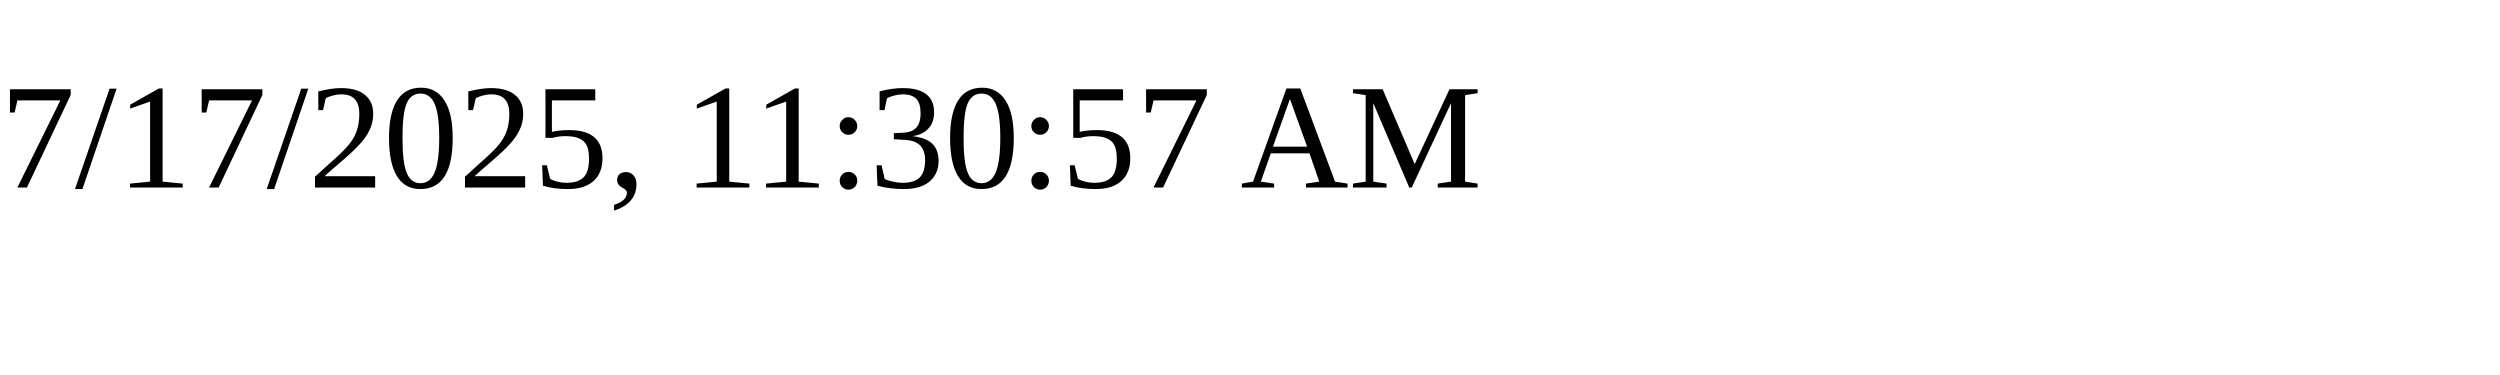
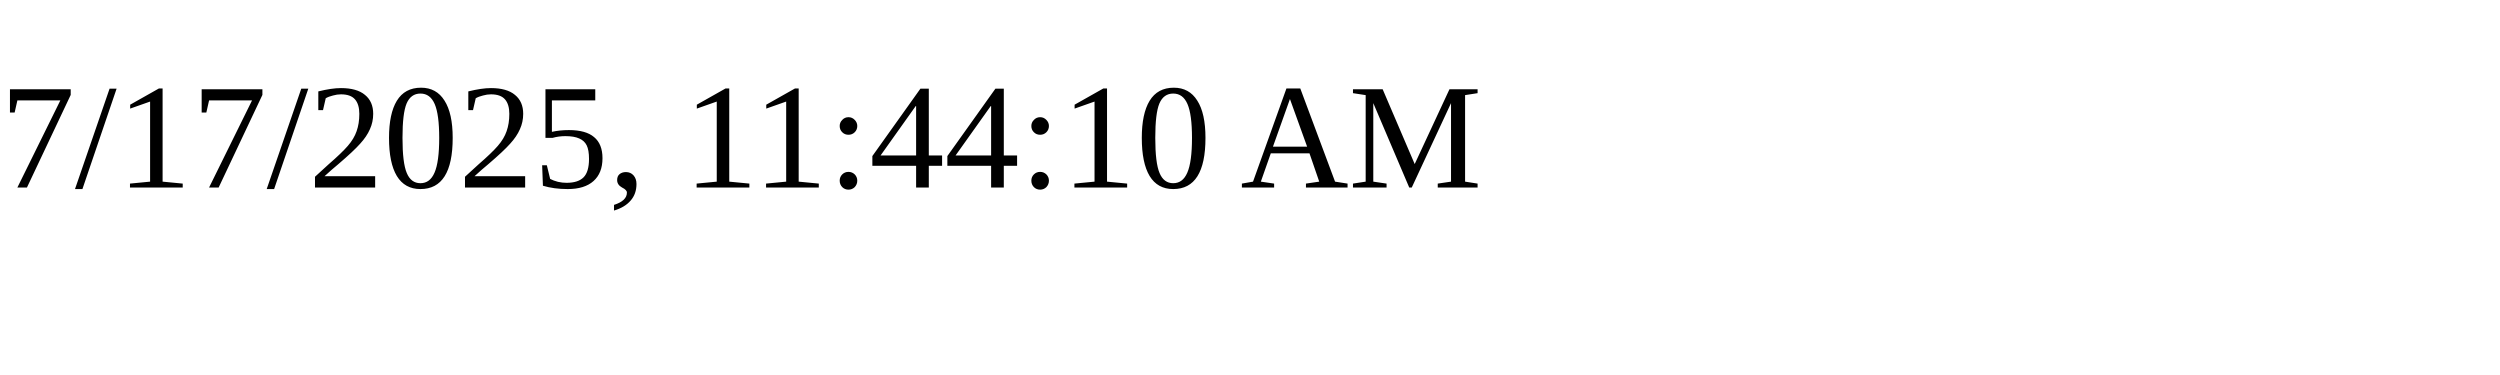
<svg xmlns="http://www.w3.org/2000/svg" height="30" width="200">
-   <text x="0" y="15">7/17/2025, 11:30:57 AM</text>
+   <text x="0" y="15">7/17/2025, 11:44:10 AM</text>
</svg>
